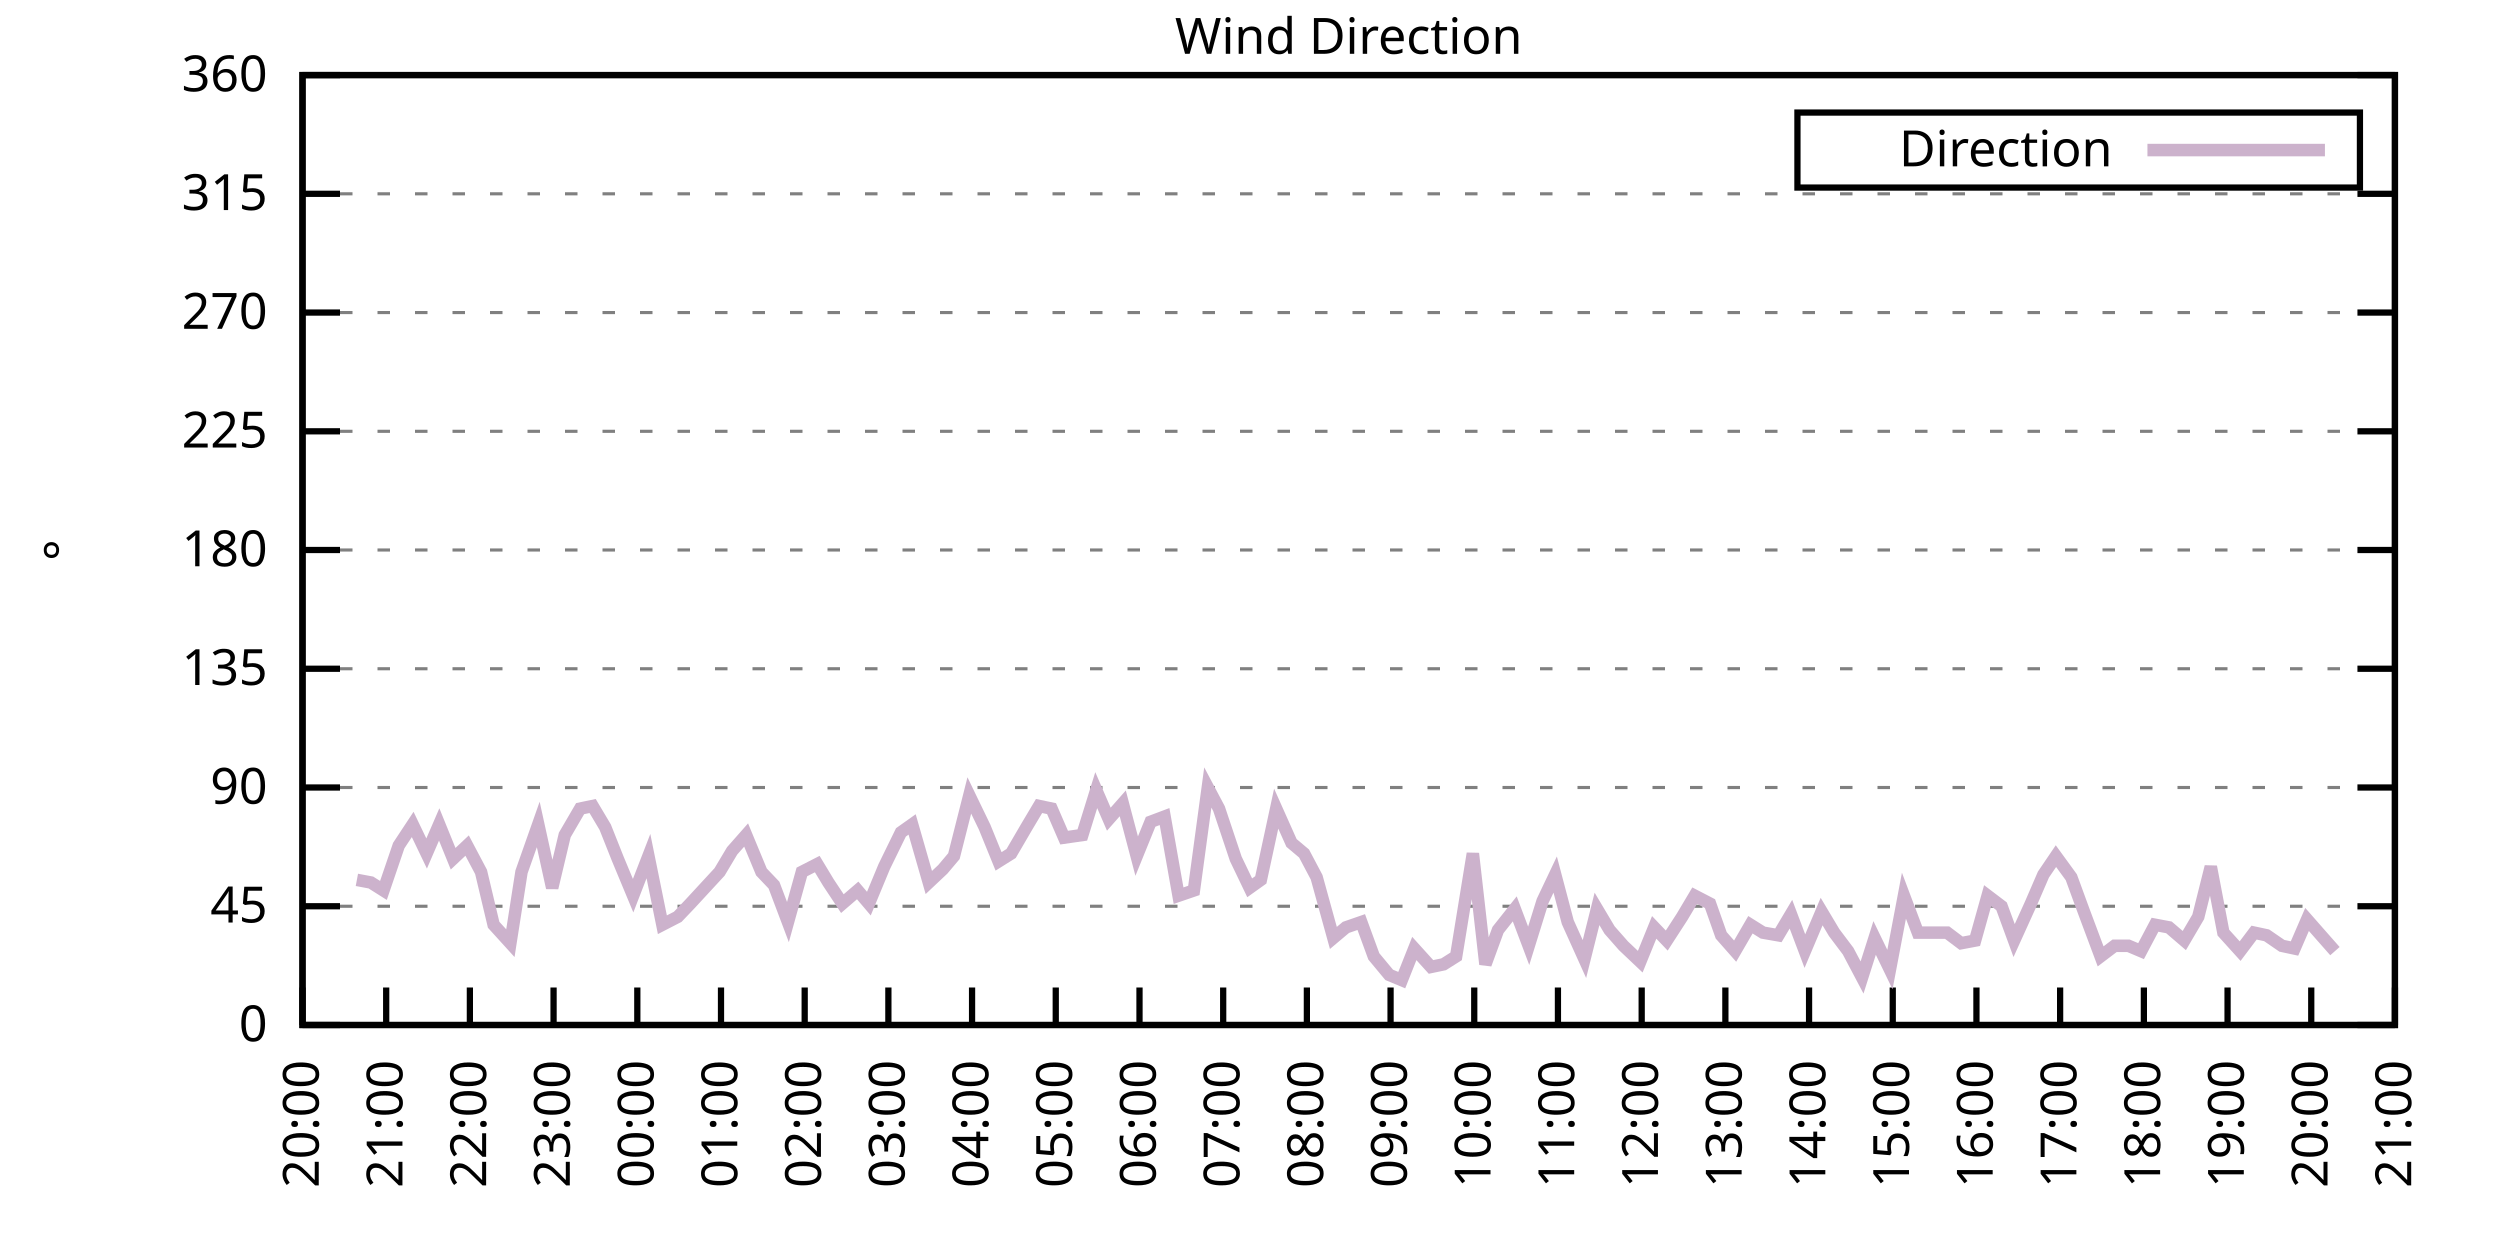
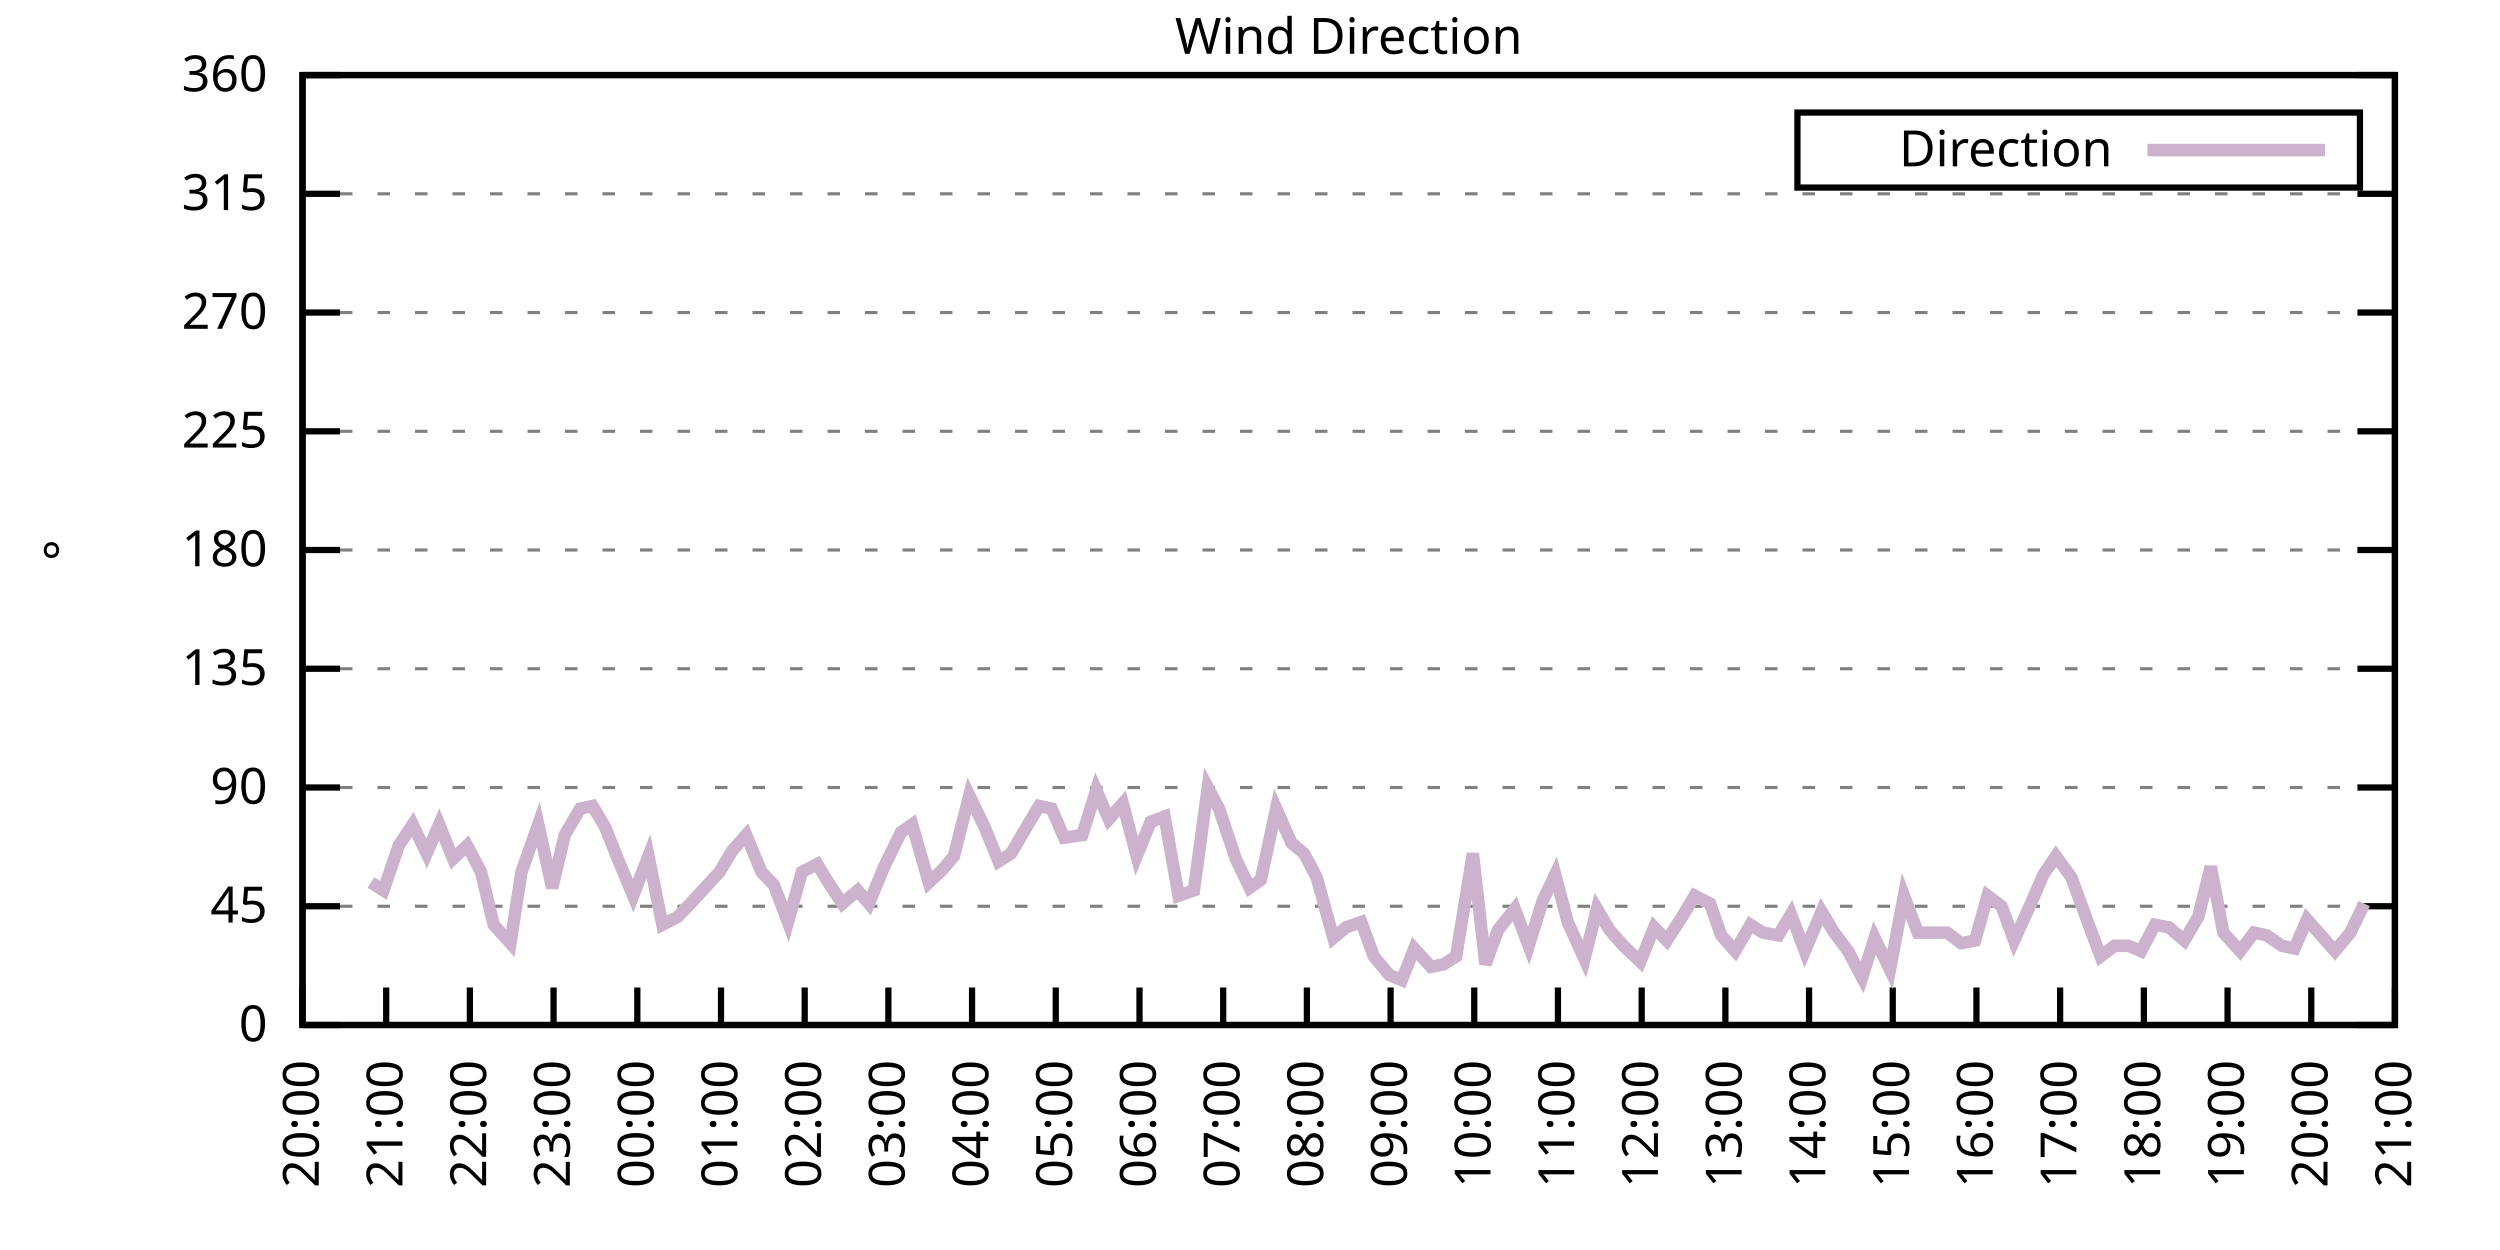
<svg xmlns="http://www.w3.org/2000/svg" xmlns:xlink="http://www.w3.org/1999/xlink" width="400" height="200" viewBox="0 0 400 200">
  <g id="gnuplot_canvas">
    <rect x="0" y="0" width="400" height="200" fill="none" />
    <defs>
      <circle id="gpDot" r="0.5" stroke-width="0.5" stroke="currentColor" />
      <path id="gpPt0" stroke-width="0.333" stroke="currentColor" d="M-1,0 h2 M0,-1 v2" />
      <path id="gpPt1" stroke-width="0.333" stroke="currentColor" d="M-1,-1 L1,1 M1,-1 L-1,1" />
      <path id="gpPt2" stroke-width="0.333" stroke="currentColor" d="M-1,0 L1,0 M0,-1 L0,1 M-1,-1 L1,1 M-1,1 L1,-1" />
      <rect id="gpPt3" stroke-width="0.333" stroke="currentColor" x="-1" y="-1" width="2" height="2" />
      <rect id="gpPt4" stroke-width="0.333" stroke="currentColor" fill="currentColor" x="-1" y="-1" width="2" height="2" />
      <circle id="gpPt5" stroke-width="0.333" stroke="currentColor" cx="0" cy="0" r="1" />
      <use xlink:href="#gpPt5" id="gpPt6" fill="currentColor" stroke="none" />
      <path id="gpPt7" stroke-width="0.333" stroke="currentColor" d="M0,-1.33 L-1.33,0.67 L1.33,0.67 z" />
      <use xlink:href="#gpPt7" id="gpPt8" fill="currentColor" stroke="none" />
      <use xlink:href="#gpPt7" id="gpPt9" stroke="currentColor" transform="rotate(180)" />
      <use xlink:href="#gpPt9" id="gpPt10" fill="currentColor" stroke="none" />
      <use xlink:href="#gpPt3" id="gpPt11" stroke="currentColor" transform="rotate(45)" />
      <use xlink:href="#gpPt11" id="gpPt12" fill="currentColor" stroke="none" />
      <path id="gpPt13" stroke-width="0.333" stroke="currentColor" d="M0,1.330 L1.265,0.411 L0.782,-1.067 L-0.782,-1.076 L-1.265,0.411 z" />
      <use xlink:href="#gpPt13" id="gpPt14" fill="currentColor" stroke="none" />
      <filter id="textbox" filterUnits="objectBoundingBox" x="0" y="0" height="1" width="1">
        <feFlood flood-color="white" flood-opacity="1" result="bgnd" />
        <feComposite in="SourceGraphic" in2="bgnd" operator="atop" />
      </filter>
      <filter id="greybox" filterUnits="objectBoundingBox" x="0" y="0" height="1" width="1">
        <feFlood flood-color="lightgrey" flood-opacity="1" result="grey" />
        <feComposite in="SourceGraphic" in2="grey" operator="atop" />
      </filter>
    </defs>
    <g fill="none" color="white" stroke="currentColor" stroke-width="1.00" stroke-linecap="butt" stroke-linejoin="miter">
</g>
    <g fill="none" color="black" stroke="currentColor" stroke-width="1.00" stroke-linecap="butt" stroke-linejoin="miter">
      <g stroke="none" shape-rendering="crispEdges">
        <polygon fill="rgb(255, 255, 255)" points="48.40,164.00 383.18,164.00 383.18,12.02 48.40,12.02 " />
      </g>
    </g>
    <g fill="none" color="black" stroke="currentColor" stroke-width="1.00" stroke-linecap="butt" stroke-linejoin="miter">
</g>
    <g fill="none" color="black" stroke="black" stroke-width="0.50" stroke-linecap="butt" stroke-linejoin="miter">
</g>
    <g fill="none" color="gray" stroke="currentColor" stroke-width="0.50" stroke-linecap="butt" stroke-linejoin="miter">
      <path stroke="gray" stroke-dasharray="2,4" class="gridline" d="M48.40,164.00 L383.19,164.00  " />
    </g>
    <g fill="none" color="gray" stroke="gray" stroke-width="1.00" stroke-linecap="butt" stroke-linejoin="miter">
</g>
    <g fill="none" color="black" stroke="currentColor" stroke-width="1.00" stroke-linecap="butt" stroke-linejoin="miter">
      <path stroke="black" d="M48.40,164.00 L54.40,164.00 M383.19,164.00 L377.19,164.00  " />
      <g transform="translate(42.80,166.60)" stroke="none" fill="black" font-family="Sans" font-size="8.00" text-anchor="end">
        <text>
          <tspan font-family="Sans"> 0</tspan>
        </text>
      </g>
    </g>
    <g fill="none" color="black" stroke="currentColor" stroke-width="1.00" stroke-linecap="butt" stroke-linejoin="miter">
</g>
    <g fill="none" color="black" stroke="black" stroke-width="0.50" stroke-linecap="butt" stroke-linejoin="miter">
</g>
    <g fill="none" color="gray" stroke="currentColor" stroke-width="0.50" stroke-linecap="butt" stroke-linejoin="miter">
      <path stroke="gray" stroke-dasharray="2,4" class="gridline" d="M48.40,145.00 L383.19,145.00  " />
    </g>
    <g fill="none" color="gray" stroke="gray" stroke-width="1.00" stroke-linecap="butt" stroke-linejoin="miter">
</g>
    <g fill="none" color="black" stroke="currentColor" stroke-width="1.00" stroke-linecap="butt" stroke-linejoin="miter">
      <path stroke="black" d="M48.40,145.00 L54.40,145.00 M383.19,145.00 L377.19,145.00  " />
      <g transform="translate(42.80,147.60)" stroke="none" fill="black" font-family="Sans" font-size="8.00" text-anchor="end">
        <text>
          <tspan font-family="Sans"> 45</tspan>
        </text>
      </g>
    </g>
    <g fill="none" color="black" stroke="currentColor" stroke-width="1.00" stroke-linecap="butt" stroke-linejoin="miter">
</g>
    <g fill="none" color="black" stroke="black" stroke-width="0.50" stroke-linecap="butt" stroke-linejoin="miter">
</g>
    <g fill="none" color="gray" stroke="currentColor" stroke-width="0.50" stroke-linecap="butt" stroke-linejoin="miter">
      <path stroke="gray" stroke-dasharray="2,4" class="gridline" d="M48.40,126.00 L383.19,126.00  " />
    </g>
    <g fill="none" color="gray" stroke="gray" stroke-width="1.00" stroke-linecap="butt" stroke-linejoin="miter">
</g>
    <g fill="none" color="black" stroke="currentColor" stroke-width="1.00" stroke-linecap="butt" stroke-linejoin="miter">
      <path stroke="black" d="M48.40,126.00 L54.40,126.00 M383.19,126.00 L377.19,126.00  " />
      <g transform="translate(42.80,128.60)" stroke="none" fill="black" font-family="Sans" font-size="8.00" text-anchor="end">
        <text>
          <tspan font-family="Sans"> 90</tspan>
        </text>
      </g>
    </g>
    <g fill="none" color="black" stroke="currentColor" stroke-width="1.00" stroke-linecap="butt" stroke-linejoin="miter">
</g>
    <g fill="none" color="black" stroke="black" stroke-width="0.50" stroke-linecap="butt" stroke-linejoin="miter">
</g>
    <g fill="none" color="gray" stroke="currentColor" stroke-width="0.50" stroke-linecap="butt" stroke-linejoin="miter">
      <path stroke="gray" stroke-dasharray="2,4" class="gridline" d="M48.40,107.00 L383.19,107.00  " />
    </g>
    <g fill="none" color="gray" stroke="gray" stroke-width="1.00" stroke-linecap="butt" stroke-linejoin="miter">
</g>
    <g fill="none" color="black" stroke="currentColor" stroke-width="1.00" stroke-linecap="butt" stroke-linejoin="miter">
      <path stroke="black" d="M48.40,107.00 L54.40,107.00 M383.19,107.00 L377.19,107.00  " />
      <g transform="translate(42.80,109.60)" stroke="none" fill="black" font-family="Sans" font-size="8.00" text-anchor="end">
        <text>
          <tspan font-family="Sans"> 135</tspan>
        </text>
      </g>
    </g>
    <g fill="none" color="black" stroke="currentColor" stroke-width="1.00" stroke-linecap="butt" stroke-linejoin="miter">
</g>
    <g fill="none" color="black" stroke="black" stroke-width="0.50" stroke-linecap="butt" stroke-linejoin="miter">
</g>
    <g fill="none" color="gray" stroke="currentColor" stroke-width="0.50" stroke-linecap="butt" stroke-linejoin="miter">
      <path stroke="gray" stroke-dasharray="2,4" class="gridline" d="M48.40,88.00 L383.19,88.00  " />
    </g>
    <g fill="none" color="gray" stroke="gray" stroke-width="1.00" stroke-linecap="butt" stroke-linejoin="miter">
</g>
    <g fill="none" color="black" stroke="currentColor" stroke-width="1.00" stroke-linecap="butt" stroke-linejoin="miter">
      <path stroke="black" d="M48.40,88.00 L54.40,88.00 M383.19,88.00 L377.19,88.00  " />
      <g transform="translate(42.80,90.60)" stroke="none" fill="black" font-family="Sans" font-size="8.00" text-anchor="end">
        <text>
          <tspan font-family="Sans"> 180</tspan>
        </text>
      </g>
    </g>
    <g fill="none" color="black" stroke="currentColor" stroke-width="1.00" stroke-linecap="butt" stroke-linejoin="miter">
</g>
    <g fill="none" color="black" stroke="black" stroke-width="0.50" stroke-linecap="butt" stroke-linejoin="miter">
</g>
    <g fill="none" color="gray" stroke="currentColor" stroke-width="0.50" stroke-linecap="butt" stroke-linejoin="miter">
      <path stroke="gray" stroke-dasharray="2,4" class="gridline" d="M48.40,69.01 L383.19,69.01  " />
    </g>
    <g fill="none" color="gray" stroke="gray" stroke-width="1.00" stroke-linecap="butt" stroke-linejoin="miter">
</g>
    <g fill="none" color="black" stroke="currentColor" stroke-width="1.00" stroke-linecap="butt" stroke-linejoin="miter">
      <path stroke="black" d="M48.40,69.01 L54.40,69.01 M383.19,69.01 L377.19,69.01  " />
      <g transform="translate(42.80,71.61)" stroke="none" fill="black" font-family="Sans" font-size="8.00" text-anchor="end">
        <text>
          <tspan font-family="Sans"> 225</tspan>
        </text>
      </g>
    </g>
    <g fill="none" color="black" stroke="currentColor" stroke-width="1.00" stroke-linecap="butt" stroke-linejoin="miter">
</g>
    <g fill="none" color="black" stroke="black" stroke-width="0.50" stroke-linecap="butt" stroke-linejoin="miter">
</g>
    <g fill="none" color="gray" stroke="currentColor" stroke-width="0.50" stroke-linecap="butt" stroke-linejoin="miter">
      <path stroke="gray" stroke-dasharray="2,4" class="gridline" d="M48.40,50.01 L383.19,50.01  " />
    </g>
    <g fill="none" color="gray" stroke="gray" stroke-width="1.00" stroke-linecap="butt" stroke-linejoin="miter">
</g>
    <g fill="none" color="black" stroke="currentColor" stroke-width="1.00" stroke-linecap="butt" stroke-linejoin="miter">
      <path stroke="black" d="M48.40,50.01 L54.40,50.01 M383.19,50.01 L377.19,50.01  " />
      <g transform="translate(42.80,52.61)" stroke="none" fill="black" font-family="Sans" font-size="8.00" text-anchor="end">
        <text>
          <tspan font-family="Sans"> 270</tspan>
        </text>
      </g>
    </g>
    <g fill="none" color="black" stroke="currentColor" stroke-width="1.00" stroke-linecap="butt" stroke-linejoin="miter">
</g>
    <g fill="none" color="black" stroke="black" stroke-width="0.50" stroke-linecap="butt" stroke-linejoin="miter">
</g>
    <g fill="none" color="gray" stroke="currentColor" stroke-width="0.50" stroke-linecap="butt" stroke-linejoin="miter">
      <path stroke="gray" stroke-dasharray="2,4" class="gridline" d="M48.40,31.01 L383.19,31.01  " />
    </g>
    <g fill="none" color="gray" stroke="gray" stroke-width="1.00" stroke-linecap="butt" stroke-linejoin="miter">
</g>
    <g fill="none" color="black" stroke="currentColor" stroke-width="1.00" stroke-linecap="butt" stroke-linejoin="miter">
      <path stroke="black" d="M48.40,31.01 L54.40,31.01 M383.19,31.01 L377.19,31.01  " />
      <g transform="translate(42.80,33.61)" stroke="none" fill="black" font-family="Sans" font-size="8.00" text-anchor="end">
        <text>
          <tspan font-family="Sans"> 315</tspan>
        </text>
      </g>
    </g>
    <g fill="none" color="black" stroke="currentColor" stroke-width="1.00" stroke-linecap="butt" stroke-linejoin="miter">
</g>
    <g fill="none" color="black" stroke="black" stroke-width="0.50" stroke-linecap="butt" stroke-linejoin="miter">
</g>
    <g fill="none" color="gray" stroke="currentColor" stroke-width="0.50" stroke-linecap="butt" stroke-linejoin="miter">
      <path stroke="gray" stroke-dasharray="2,4" class="gridline" d="M48.40,12.01 L383.19,12.01  " />
    </g>
    <g fill="none" color="gray" stroke="gray" stroke-width="1.00" stroke-linecap="butt" stroke-linejoin="miter">
</g>
    <g fill="none" color="black" stroke="currentColor" stroke-width="1.00" stroke-linecap="butt" stroke-linejoin="miter">
      <path stroke="black" d="M48.40,12.01 L54.40,12.01 M383.19,12.01 L377.19,12.01  " />
      <g transform="translate(42.80,14.61)" stroke="none" fill="black" font-family="Sans" font-size="8.00" text-anchor="end">
        <text>
          <tspan font-family="Sans"> 360</tspan>
        </text>
      </g>
    </g>
    <g fill="none" color="black" stroke="currentColor" stroke-width="1.00" stroke-linecap="butt" stroke-linejoin="miter">
      <path stroke="black" d="M48.40,164.00 L48.40,158.00  " />
      <g transform="translate(51.00,169.60) rotate(270.00)" stroke="none" fill="black" font-family="Sans" font-size="8.00" text-anchor="end">
        <text>
          <tspan font-family="Sans">20:00</tspan>
        </text>
      </g>
    </g>
    <g fill="none" color="black" stroke="currentColor" stroke-width="1.00" stroke-linecap="butt" stroke-linejoin="miter">
      <path stroke="black" d="M61.79,164.00 L61.79,158.00  " />
      <g transform="translate(64.39,169.60) rotate(270.00)" stroke="none" fill="black" font-family="Sans" font-size="8.00" text-anchor="end">
        <text>
          <tspan font-family="Sans">21:00</tspan>
        </text>
      </g>
    </g>
    <g fill="none" color="black" stroke="currentColor" stroke-width="1.00" stroke-linecap="butt" stroke-linejoin="miter">
      <path stroke="black" d="M75.18,164.00 L75.18,158.00  " />
      <g transform="translate(77.78,169.60) rotate(270.00)" stroke="none" fill="black" font-family="Sans" font-size="8.00" text-anchor="end">
        <text>
          <tspan font-family="Sans">22:00</tspan>
        </text>
      </g>
    </g>
    <g fill="none" color="black" stroke="currentColor" stroke-width="1.00" stroke-linecap="butt" stroke-linejoin="miter">
      <path stroke="black" d="M88.57,164.00 L88.57,158.00  " />
      <g transform="translate(91.17,169.60) rotate(270.00)" stroke="none" fill="black" font-family="Sans" font-size="8.00" text-anchor="end">
        <text>
          <tspan font-family="Sans">23:00</tspan>
        </text>
      </g>
    </g>
    <g fill="none" color="black" stroke="currentColor" stroke-width="1.00" stroke-linecap="butt" stroke-linejoin="miter">
      <path stroke="black" d="M101.97,164.00 L101.97,158.00  " />
      <g transform="translate(104.57,169.60) rotate(270.00)" stroke="none" fill="black" font-family="Sans" font-size="8.00" text-anchor="end">
        <text>
          <tspan font-family="Sans">00:00</tspan>
        </text>
      </g>
    </g>
    <g fill="none" color="black" stroke="currentColor" stroke-width="1.00" stroke-linecap="butt" stroke-linejoin="miter">
      <path stroke="black" d="M115.36,164.00 L115.36,158.00  " />
      <g transform="translate(117.96,169.60) rotate(270.00)" stroke="none" fill="black" font-family="Sans" font-size="8.00" text-anchor="end">
        <text>
          <tspan font-family="Sans">01:00</tspan>
        </text>
      </g>
    </g>
    <g fill="none" color="black" stroke="currentColor" stroke-width="1.00" stroke-linecap="butt" stroke-linejoin="miter">
      <path stroke="black" d="M128.75,164.00 L128.75,158.00  " />
      <g transform="translate(131.35,169.60) rotate(270.00)" stroke="none" fill="black" font-family="Sans" font-size="8.00" text-anchor="end">
        <text>
          <tspan font-family="Sans">02:00</tspan>
        </text>
      </g>
    </g>
    <g fill="none" color="black" stroke="currentColor" stroke-width="1.00" stroke-linecap="butt" stroke-linejoin="miter">
      <path stroke="black" d="M142.14,164.00 L142.14,158.00  " />
      <g transform="translate(144.74,169.60) rotate(270.00)" stroke="none" fill="black" font-family="Sans" font-size="8.00" text-anchor="end">
        <text>
          <tspan font-family="Sans">03:00</tspan>
        </text>
      </g>
    </g>
    <g fill="none" color="black" stroke="currentColor" stroke-width="1.00" stroke-linecap="butt" stroke-linejoin="miter">
      <path stroke="black" d="M155.53,164.00 L155.53,158.00  " />
      <g transform="translate(158.13,169.60) rotate(270.00)" stroke="none" fill="black" font-family="Sans" font-size="8.00" text-anchor="end">
        <text>
          <tspan font-family="Sans">04:00</tspan>
        </text>
      </g>
    </g>
    <g fill="none" color="black" stroke="currentColor" stroke-width="1.00" stroke-linecap="butt" stroke-linejoin="miter">
      <path stroke="black" d="M168.92,164.00 L168.92,158.00  " />
      <g transform="translate(171.52,169.60) rotate(270.00)" stroke="none" fill="black" font-family="Sans" font-size="8.00" text-anchor="end">
        <text>
          <tspan font-family="Sans">05:00</tspan>
        </text>
      </g>
    </g>
    <g fill="none" color="black" stroke="currentColor" stroke-width="1.00" stroke-linecap="butt" stroke-linejoin="miter">
      <path stroke="black" d="M182.32,164.00 L182.32,158.00  " />
      <g transform="translate(184.92,169.60) rotate(270.00)" stroke="none" fill="black" font-family="Sans" font-size="8.00" text-anchor="end">
        <text>
          <tspan font-family="Sans">06:00</tspan>
        </text>
      </g>
    </g>
    <g fill="none" color="black" stroke="currentColor" stroke-width="1.00" stroke-linecap="butt" stroke-linejoin="miter">
      <path stroke="black" d="M195.71,164.00 L195.71,158.00  " />
      <g transform="translate(198.31,169.60) rotate(270.00)" stroke="none" fill="black" font-family="Sans" font-size="8.00" text-anchor="end">
        <text>
          <tspan font-family="Sans">07:00</tspan>
        </text>
      </g>
    </g>
    <g fill="none" color="black" stroke="currentColor" stroke-width="1.00" stroke-linecap="butt" stroke-linejoin="miter">
      <path stroke="black" d="M209.10,164.00 L209.10,158.00  " />
      <g transform="translate(211.70,169.60) rotate(270.00)" stroke="none" fill="black" font-family="Sans" font-size="8.00" text-anchor="end">
        <text>
          <tspan font-family="Sans">08:00</tspan>
        </text>
      </g>
    </g>
    <g fill="none" color="black" stroke="currentColor" stroke-width="1.00" stroke-linecap="butt" stroke-linejoin="miter">
      <path stroke="black" d="M222.49,164.00 L222.49,158.00  " />
      <g transform="translate(225.09,169.60) rotate(270.00)" stroke="none" fill="black" font-family="Sans" font-size="8.00" text-anchor="end">
        <text>
          <tspan font-family="Sans">09:00</tspan>
        </text>
      </g>
    </g>
    <g fill="none" color="black" stroke="currentColor" stroke-width="1.00" stroke-linecap="butt" stroke-linejoin="miter">
      <path stroke="black" d="M235.88,164.00 L235.88,158.00  " />
      <g transform="translate(238.48,169.60) rotate(270.00)" stroke="none" fill="black" font-family="Sans" font-size="8.00" text-anchor="end">
        <text>
          <tspan font-family="Sans">10:00</tspan>
        </text>
      </g>
    </g>
    <g fill="none" color="black" stroke="currentColor" stroke-width="1.00" stroke-linecap="butt" stroke-linejoin="miter">
      <path stroke="black" d="M249.27,164.00 L249.27,158.00  " />
      <g transform="translate(251.87,169.60) rotate(270.00)" stroke="none" fill="black" font-family="Sans" font-size="8.00" text-anchor="end">
        <text>
          <tspan font-family="Sans">11:00</tspan>
        </text>
      </g>
    </g>
    <g fill="none" color="black" stroke="currentColor" stroke-width="1.00" stroke-linecap="butt" stroke-linejoin="miter">
      <path stroke="black" d="M262.67,164.00 L262.67,158.00  " />
      <g transform="translate(265.27,169.60) rotate(270.00)" stroke="none" fill="black" font-family="Sans" font-size="8.00" text-anchor="end">
        <text>
          <tspan font-family="Sans">12:00</tspan>
        </text>
      </g>
    </g>
    <g fill="none" color="black" stroke="currentColor" stroke-width="1.00" stroke-linecap="butt" stroke-linejoin="miter">
      <path stroke="black" d="M276.06,164.00 L276.06,158.00  " />
      <g transform="translate(278.66,169.60) rotate(270.00)" stroke="none" fill="black" font-family="Sans" font-size="8.00" text-anchor="end">
        <text>
          <tspan font-family="Sans">13:00</tspan>
        </text>
      </g>
    </g>
    <g fill="none" color="black" stroke="currentColor" stroke-width="1.00" stroke-linecap="butt" stroke-linejoin="miter">
      <path stroke="black" d="M289.45,164.00 L289.45,158.00  " />
      <g transform="translate(292.05,169.60) rotate(270.00)" stroke="none" fill="black" font-family="Sans" font-size="8.00" text-anchor="end">
        <text>
          <tspan font-family="Sans">14:00</tspan>
        </text>
      </g>
    </g>
    <g fill="none" color="black" stroke="currentColor" stroke-width="1.00" stroke-linecap="butt" stroke-linejoin="miter">
      <path stroke="black" d="M302.84,164.00 L302.84,158.00  " />
      <g transform="translate(305.44,169.60) rotate(270.00)" stroke="none" fill="black" font-family="Sans" font-size="8.00" text-anchor="end">
        <text>
          <tspan font-family="Sans">15:00</tspan>
        </text>
      </g>
    </g>
    <g fill="none" color="black" stroke="currentColor" stroke-width="1.00" stroke-linecap="butt" stroke-linejoin="miter">
      <path stroke="black" d="M316.23,164.00 L316.23,158.00  " />
      <g transform="translate(318.83,169.60) rotate(270.00)" stroke="none" fill="black" font-family="Sans" font-size="8.00" text-anchor="end">
        <text>
          <tspan font-family="Sans">16:00</tspan>
        </text>
      </g>
    </g>
    <g fill="none" color="black" stroke="currentColor" stroke-width="1.00" stroke-linecap="butt" stroke-linejoin="miter">
      <path stroke="black" d="M329.62,164.00 L329.62,158.00  " />
      <g transform="translate(332.22,169.60) rotate(270.00)" stroke="none" fill="black" font-family="Sans" font-size="8.00" text-anchor="end">
        <text>
          <tspan font-family="Sans">17:00</tspan>
        </text>
      </g>
    </g>
    <g fill="none" color="black" stroke="currentColor" stroke-width="1.00" stroke-linecap="butt" stroke-linejoin="miter">
      <path stroke="black" d="M343.02,164.00 L343.02,158.00  " />
      <g transform="translate(345.62,169.60) rotate(270.00)" stroke="none" fill="black" font-family="Sans" font-size="8.00" text-anchor="end">
        <text>
          <tspan font-family="Sans">18:00</tspan>
        </text>
      </g>
    </g>
    <g fill="none" color="black" stroke="currentColor" stroke-width="1.00" stroke-linecap="butt" stroke-linejoin="miter">
      <path stroke="black" d="M356.41,164.00 L356.41,158.00  " />
      <g transform="translate(359.01,169.60) rotate(270.00)" stroke="none" fill="black" font-family="Sans" font-size="8.00" text-anchor="end">
        <text>
          <tspan font-family="Sans">19:00</tspan>
        </text>
      </g>
    </g>
    <g fill="none" color="black" stroke="currentColor" stroke-width="1.00" stroke-linecap="butt" stroke-linejoin="miter">
      <path stroke="black" d="M369.80,164.00 L369.80,158.00  " />
      <g transform="translate(372.40,169.60) rotate(270.00)" stroke="none" fill="black" font-family="Sans" font-size="8.00" text-anchor="end">
        <text>
          <tspan font-family="Sans">20:00</tspan>
        </text>
      </g>
    </g>
    <g fill="none" color="black" stroke="currentColor" stroke-width="1.00" stroke-linecap="butt" stroke-linejoin="miter">
      <path stroke="black" d="M383.19,164.00 L383.19,158.00  " />
      <g transform="translate(385.79,169.60) rotate(270.00)" stroke="none" fill="black" font-family="Sans" font-size="8.00" text-anchor="end">
        <text>
          <tspan font-family="Sans">21:00</tspan>
        </text>
      </g>
    </g>
    <g fill="none" color="black" stroke="currentColor" stroke-width="1.00" stroke-linecap="butt" stroke-linejoin="miter">
</g>
    <g fill="none" color="black" stroke="currentColor" stroke-width="1.00" stroke-linecap="butt" stroke-linejoin="miter">
      <path stroke="black" d="M48.40,12.01 L48.40,164.00 L383.19,164.00 L383.19,12.01 L48.40,12.01 Z  " />
    </g>
    <g fill="none" color="black" stroke="currentColor" stroke-width="1.00" stroke-linecap="butt" stroke-linejoin="miter">
</g>
    <g fill="none" color="black" stroke="currentColor" stroke-width="1.00" stroke-linecap="butt" stroke-linejoin="miter">
      <path stroke="black" d="M287.59,30.01 L287.59,18.01 L377.59,18.01 L377.59,30.01 L287.59,30.01 Z  " />
    </g>
    <g id="Wind_direction_plot_1">
      <g fill="none" color="white" stroke="black" stroke-width="2.00" stroke-linecap="butt" stroke-linejoin="miter">
</g>
      <g fill="none" color="black" stroke="currentColor" stroke-width="2.00" stroke-linecap="butt" stroke-linejoin="miter">
        <g transform="translate(337.99,26.61)" stroke="none" fill="black" font-family="Sans" font-size="8.00" text-anchor="end">
          <text>
            <tspan font-family="Sans">Direction</tspan>
          </text>
        </g>
      </g>
      <g fill="none" color="black" stroke="currentColor" stroke-width="2.00" stroke-linecap="butt" stroke-linejoin="miter">
-         <path stroke="rgb(204, 178, 204)" d="M343.59,24.01 L371.99,24.01 M57.10,140.78 L59.34,141.20 L61.35,142.47 L63.80,135.29 L66.03,131.91 L68.26,136.56   L70.27,131.91 L72.50,137.40 L74.74,135.29 L76.97,139.51 L78.98,147.96 L81.66,150.91 L83.44,139.51 L86.12,131.91   L88.35,142.05 L90.36,133.60 L92.82,129.38 L94.82,128.96 L96.83,132.34 L98.84,137.40 L101.30,143.31 L103.75,136.98   L105.98,147.96 L108.44,146.69 L110.45,144.58 L115.13,139.51 L117.14,136.14 L119.38,133.60 L121.83,139.51 L123.84,141.62   L126.07,147.53 L128.30,139.51 L130.76,138.25 L132.54,141.20 L134.78,144.58 L137.23,142.47 L139.02,144.58 L141.47,138.67   L144.15,133.18 L145.94,131.91 L148.61,141.20 L150.85,139.09 L152.63,136.98 L155.09,127.27 L157.54,132.34 L159.77,137.82   L161.78,136.56 L164.24,132.34 L166.25,128.96 L168.25,129.38 L170.26,134.02 L173.17,133.60 L175.40,126.42 L177.41,131.07   L179.64,128.54 L181.87,136.98 L184.10,131.49 L186.33,130.65 L188.57,143.31 L191.02,142.47 L193.25,126.00 L195.04,129.38   L197.72,137.40 L199.95,142.05 L201.73,140.78 L204.19,129.38 L206.64,134.87 L208.65,136.56 L210.66,140.36 L213.34,150.07   L215.35,148.38 L217.80,147.53 L219.81,153.02 L222.27,155.98 L224.28,156.82 L226.29,151.76 L228.96,154.71 L230.97,154.29   L232.98,153.02 L235.66,136.56 L237.67,154.29 L239.68,148.80 L242.36,145.42 L244.59,151.33 L246.82,144.16 L248.83,139.93   L250.84,147.53 L253.51,153.45 L255.52,145.42 L257.53,148.80 L259.76,151.33 L262.44,153.87 L264.67,148.38 L266.68,150.49   L269.14,146.69 L271.15,143.31 L273.60,144.58 L275.39,149.65 L277.62,152.18 L280.07,147.96 L282.08,149.22 L284.54,149.65   L286.55,146.27 L288.78,152.18 L291.46,145.85 L293.47,149.22 L295.70,152.18 L297.93,156.40 L299.94,150.07 L302.39,155.13   L304.63,143.31 L306.86,149.22 L308.87,149.22 L311.54,149.22 L313.78,150.91 L316.01,150.49 L318.02,143.31 L320.25,145.00   L322.26,150.49 L324.94,144.58 L326.95,139.93 L328.95,136.98 L331.41,140.36 L333.42,145.85 L336.10,153.02 L338.33,151.33   L340.56,151.33 L342.57,152.18 L344.80,147.96 L347.03,148.38 L349.49,150.49 L351.72,146.69 L353.73,138.67 L355.74,149.22   L358.42,152.18 L360.65,149.22 L362.66,149.65 L365.11,151.33 L367.12,151.76 L369.13,147.11 L371.36,149.65 L373.59,152.18    " />
+         <path stroke="rgb(204, 178, 204)" d="M343.59,24.01 L371.99,24.01 M59.34,141.20 L61.35,142.47 L63.80,135.29 L66.03,131.91 L68.26,136.56 L70.27,131.91   L72.50,137.40 L74.74,135.29 L76.97,139.51 L78.98,147.96 L81.66,150.91 L83.44,139.51 L86.12,131.91 L88.35,142.05   L90.36,133.60 L92.82,129.38 L94.82,128.96 L96.83,132.34 L98.84,137.40 L101.30,143.31 L103.75,136.98 L105.98,147.96   L108.44,146.69 L110.45,144.58 L115.13,139.51 L117.14,136.14 L119.38,133.60 L121.83,139.51 L123.84,141.62 L126.07,147.53   L128.30,139.51 L130.76,138.25 L132.54,141.20 L134.78,144.58 L137.23,142.47 L139.02,144.58 L141.47,138.67 L144.15,133.18   L145.94,131.91 L148.61,141.20 L150.85,139.09 L152.63,136.98 L155.09,127.27 L157.54,132.34 L159.77,137.82 L161.78,136.56   L164.24,132.34 L166.25,128.96 L168.25,129.38 L170.26,134.02 L173.17,133.60 L175.40,126.42 L177.41,131.07 L179.64,128.54   L181.87,136.98 L184.10,131.49 L186.33,130.65 L188.57,143.31 L191.02,142.47 L193.25,126.00 L195.04,129.38 L197.72,137.40   L199.95,142.05 L201.73,140.78 L204.19,129.38 L206.64,134.87 L208.65,136.56 L210.66,140.36 L213.34,150.07 L215.35,148.38   L217.80,147.53 L219.81,153.02 L222.27,155.98 L224.28,156.82 L226.29,151.76 L228.96,154.71 L230.97,154.29 L232.98,153.02   L235.66,136.56 L237.67,154.29 L239.68,148.80 L242.36,145.42 L244.59,151.33 L246.82,144.16 L248.83,139.93 L250.84,147.53   L253.51,153.45 L255.52,145.42 L257.53,148.80 L259.76,151.33 L262.44,153.87 L264.67,148.38 L266.68,150.49 L269.14,146.69   L271.15,143.31 L273.60,144.58 L275.39,149.65 L277.62,152.18 L280.07,147.96 L282.08,149.22 L284.54,149.65 L286.55,146.27   L288.78,152.18 L291.46,145.85 L293.47,149.22 L295.70,152.18 L297.93,156.40 L299.94,150.07 L302.39,155.13 L304.63,143.31   L306.86,149.22 L308.87,149.22 L311.54,149.22 L313.78,150.91 L316.01,150.49 L318.02,143.31 L320.25,145.00 L322.26,150.49   L324.94,144.58 L326.95,139.93 L328.95,136.98 L331.41,140.36 L333.42,145.85 L336.10,153.02 L338.33,151.33 L340.56,151.33   L342.57,152.18 L344.80,147.96 L347.03,148.38 L349.49,150.49 L351.72,146.69 L353.73,138.67 L355.74,149.22 L358.42,152.18   L360.65,149.22 L362.66,149.65 L365.11,151.33 L367.12,151.76 L369.13,147.11 L371.36,149.65 L373.59,152.18 L376.05,149.22   L378.28,144.58  " />
      </g>
    </g>
    <g fill="none" color="black" stroke="currentColor" stroke-width="2.00" stroke-linecap="butt" stroke-linejoin="miter">
</g>
    <g fill="none" color="black" stroke="black" stroke-width="1.00" stroke-linecap="butt" stroke-linejoin="miter">
</g>
    <g fill="none" color="black" stroke="currentColor" stroke-width="1.00" stroke-linecap="butt" stroke-linejoin="miter">
      <path stroke="black" d="M48.40,12.01 L48.40,164.00 L383.19,164.00 L383.19,12.01 L48.40,12.01 Z  " />
      <g transform="translate(12.80,88.01) rotate(270.00)" stroke="none" fill="black" font-family="Sans" font-size="8.00" text-anchor="middle">
        <text>
          <tspan font-family="Sans">°</tspan>
        </text>
      </g>
    </g>
    <g fill="none" color="black" stroke="currentColor" stroke-width="1.00" stroke-linecap="butt" stroke-linejoin="miter">
</g>
    <g fill="none" color="black" stroke="currentColor" stroke-width="1.00" stroke-linecap="butt" stroke-linejoin="miter">
      <g transform="translate(215.79,8.61)" stroke="none" fill="black" font-family="Sans" font-size="8.00" text-anchor="middle">
        <text>
          <tspan font-family="Sans">Wind Direction</tspan>
        </text>
      </g>
    </g>
    <g fill="none" color="black" stroke="currentColor" stroke-width="1.00" stroke-linecap="butt" stroke-linejoin="miter">
</g>
  </g>
</svg>
